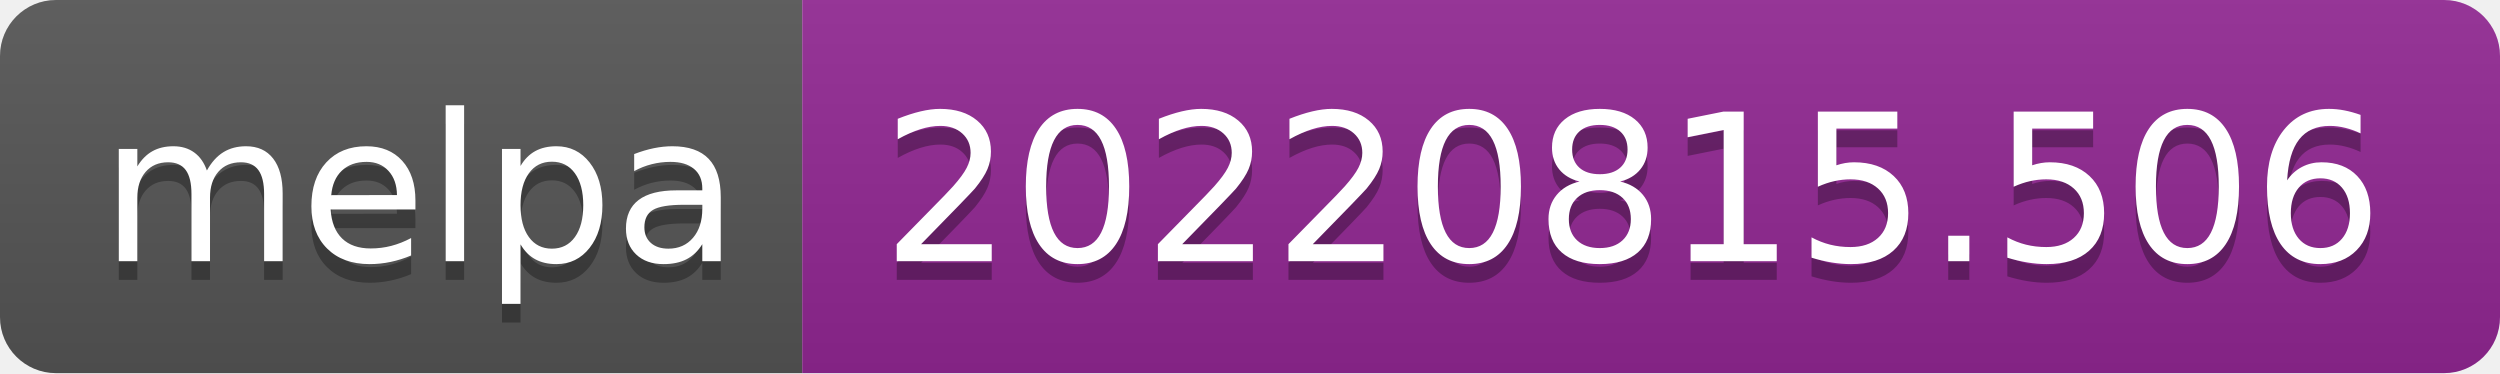
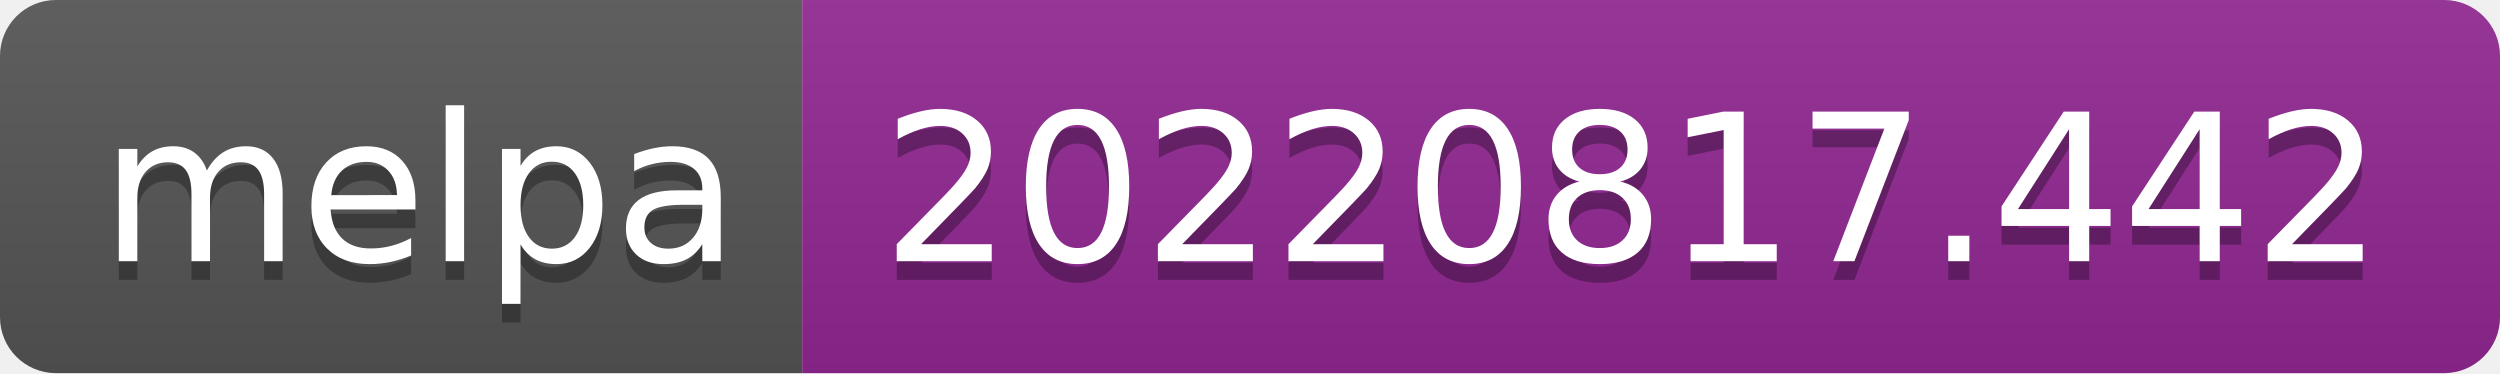
- <svg xmlns="http://www.w3.org/2000/svg" width="134" height="20" role="img" aria-label="melpa: 20220815.506">
+ <svg xmlns="http://www.w3.org/2000/svg" width="134" height="20" role="img" aria-label="melpa: 20220817.442">
  <linearGradient id="s" x2="0" y2="100%">
    <stop offset="0" stop-color="#bbb" stop-opacity=".1" />
    <stop offset="1" stop-opacity=".1" />
  </linearGradient>
  <clipPath id="r">
    <rect width="134" height="20" rx="3" fill="#fff" />
  </clipPath>
  <g clip-path="url(#r)">
    <rect width="43" height="20" fill="#555" />
    <rect x="43" width="91" height="20" fill="#922793" />
    <rect width="134" height="20" fill="url(#s)" />
  </g>
  <g fill="#fff" text-anchor="middle" font-family="Verdana,Geneva,DejaVu Sans,sans-serif" text-rendering="geometricPrecision" font-size="110">
    <text aria-hidden="true" x="225" y="150" fill="#010101" fill-opacity=".3" transform="scale(.1)" textLength="330">melpa</text>
    <text x="225" y="140" transform="scale(.1)" fill="#fff" textLength="330">melpa</text>
-     <text aria-hidden="true" x="875" y="150" fill="#010101" fill-opacity=".3" transform="scale(.1)" textLength="810">20220815.506</text>
-     <text x="875" y="140" transform="scale(.1)" fill="#fff" textLength="810">20220815.506</text>
+     <text aria-hidden="true" x="875" y="150" fill="#010101" fill-opacity=".3" transform="scale(.1)" textLength="810">20220817.442</text>
+     <text x="875" y="140" transform="scale(.1)" fill="#fff" textLength="810">20220817.442</text>
  </g>
</svg>
